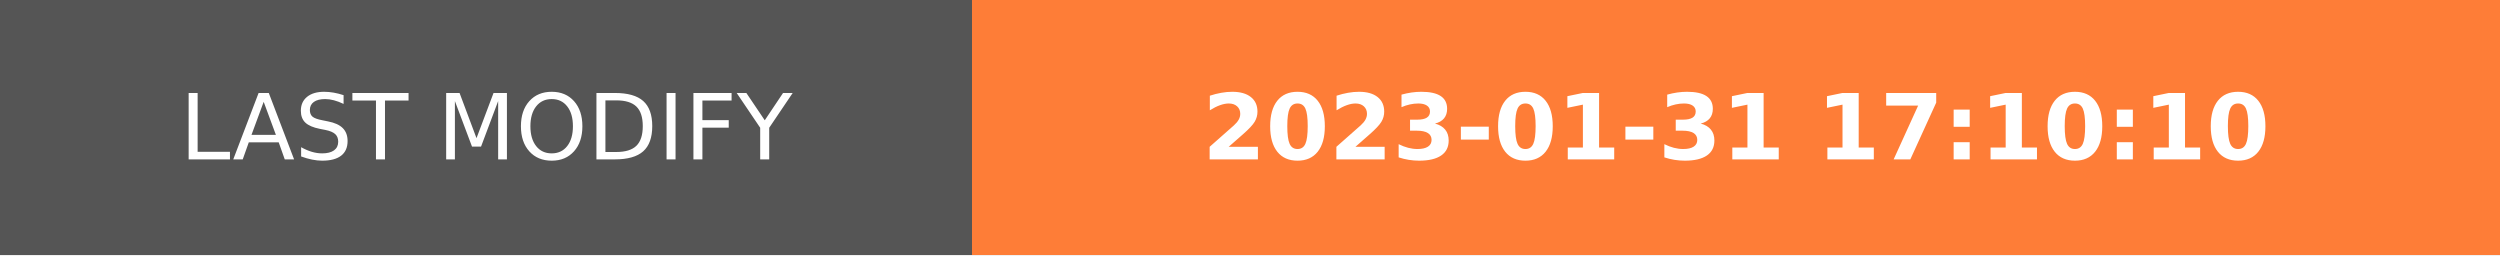
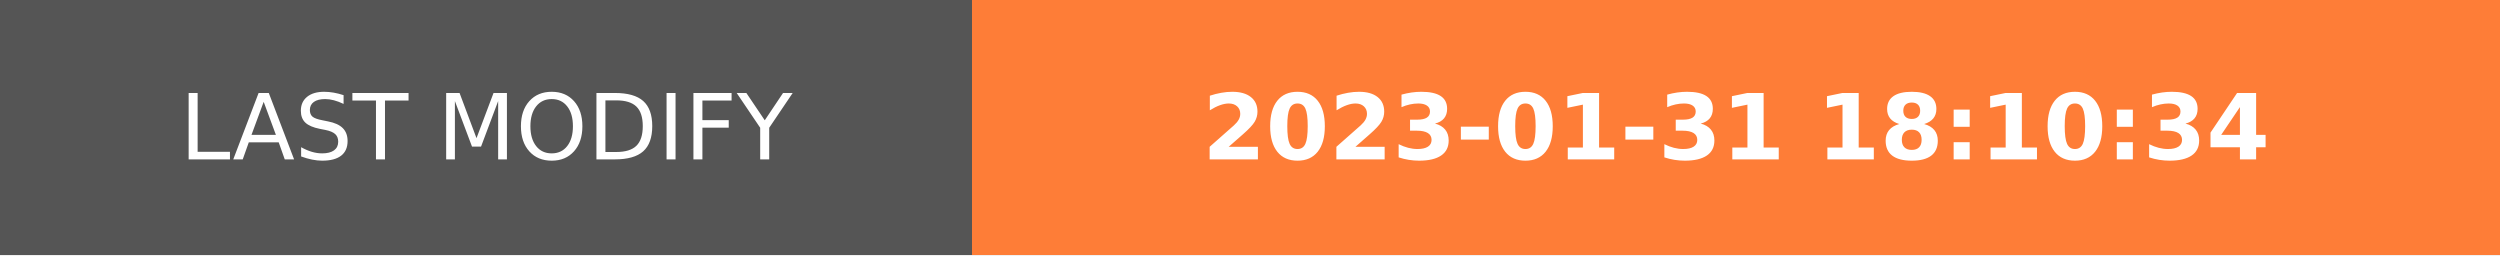
- <svg xmlns="http://www.w3.org/2000/svg" width="274.5" height="28" role="img" aria-label="LAST MODIFY: 2023-01-31 17:10:10">
+ <svg xmlns="http://www.w3.org/2000/svg" width="274.5" height="28" role="img" aria-label="LAST MODIFY: 2023-01-31 18:10:34">
  <g shape-rendering="crispEdges">
    <rect width="106.75" height="28" fill="#555" />
    <rect x="106.75" width="167.75" height="28" fill="#fe7d37" />
  </g>
  <g fill="#fff" text-anchor="middle" font-family="Verdana,Geneva,DejaVu Sans,sans-serif" text-rendering="geometricPrecision" font-size="100">
    <text transform="scale(.1)" x="533.75" y="175" textLength="827.5" fill="#fff">LAST MODIFY</text>
-     <text transform="scale(.1)" x="1906.25" y="175" textLength="1437.5" fill="#fff" font-weight="bold">2023-01-31 17:10:10</text>
+     <text transform="scale(.1)" x="1906.25" y="175" textLength="1437.5" fill="#fff" font-weight="bold">2023-01-31 18:10:34</text>
  </g>
</svg>
